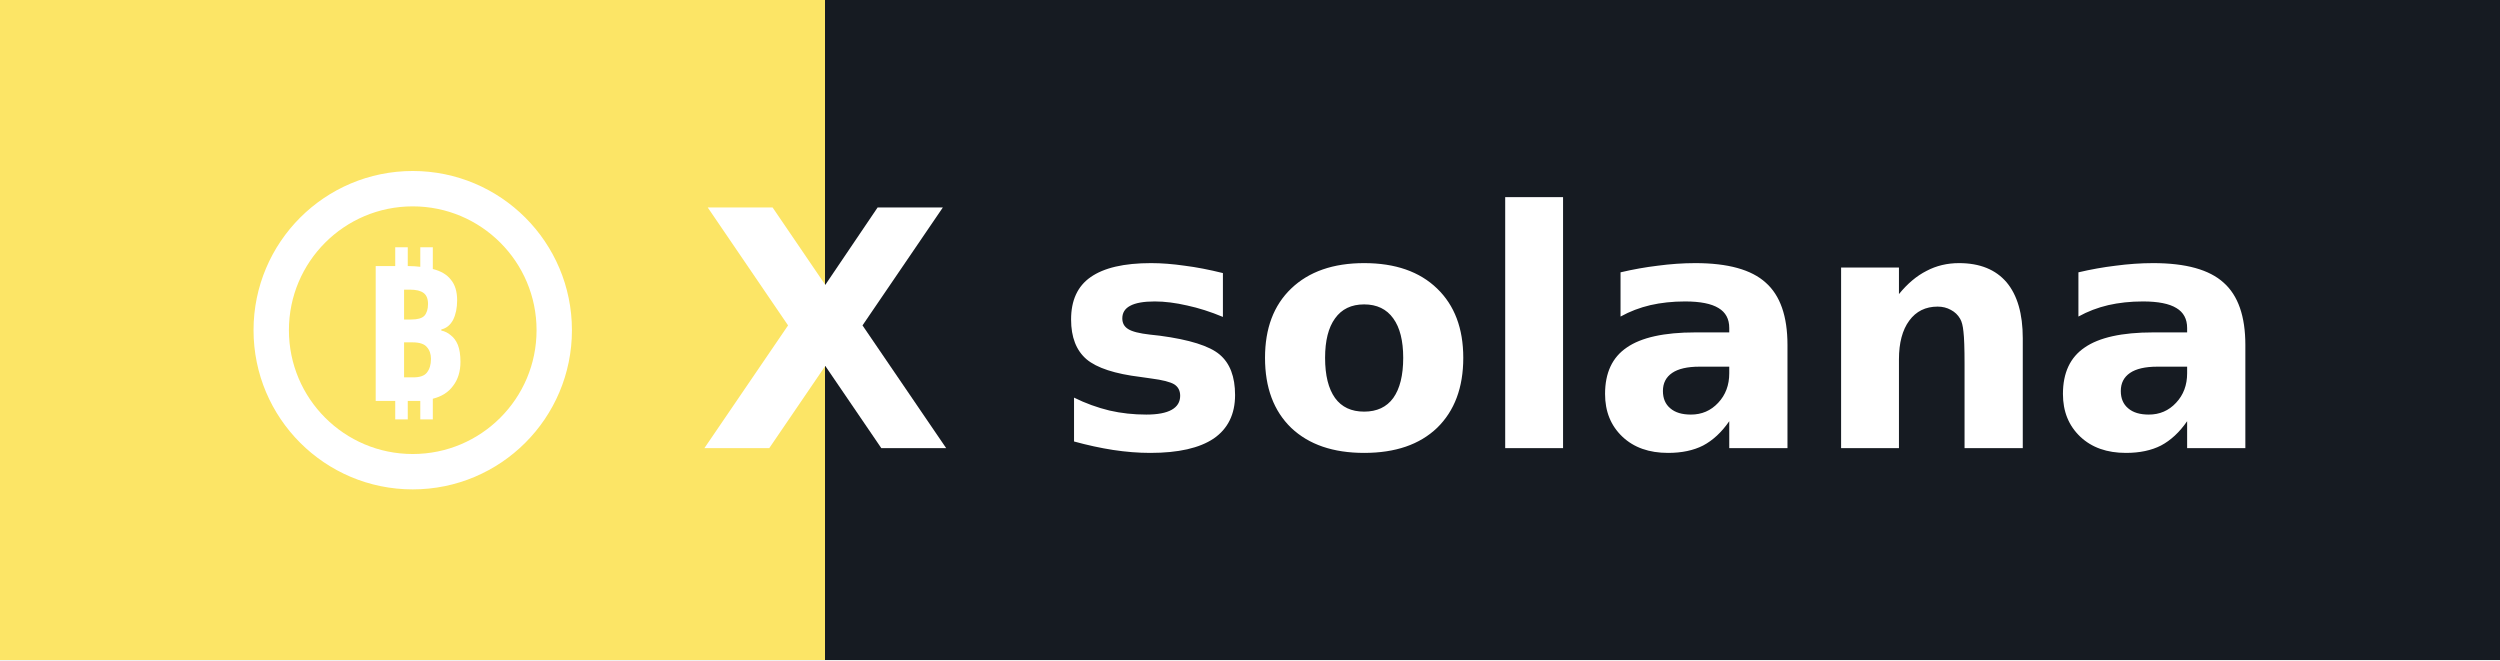
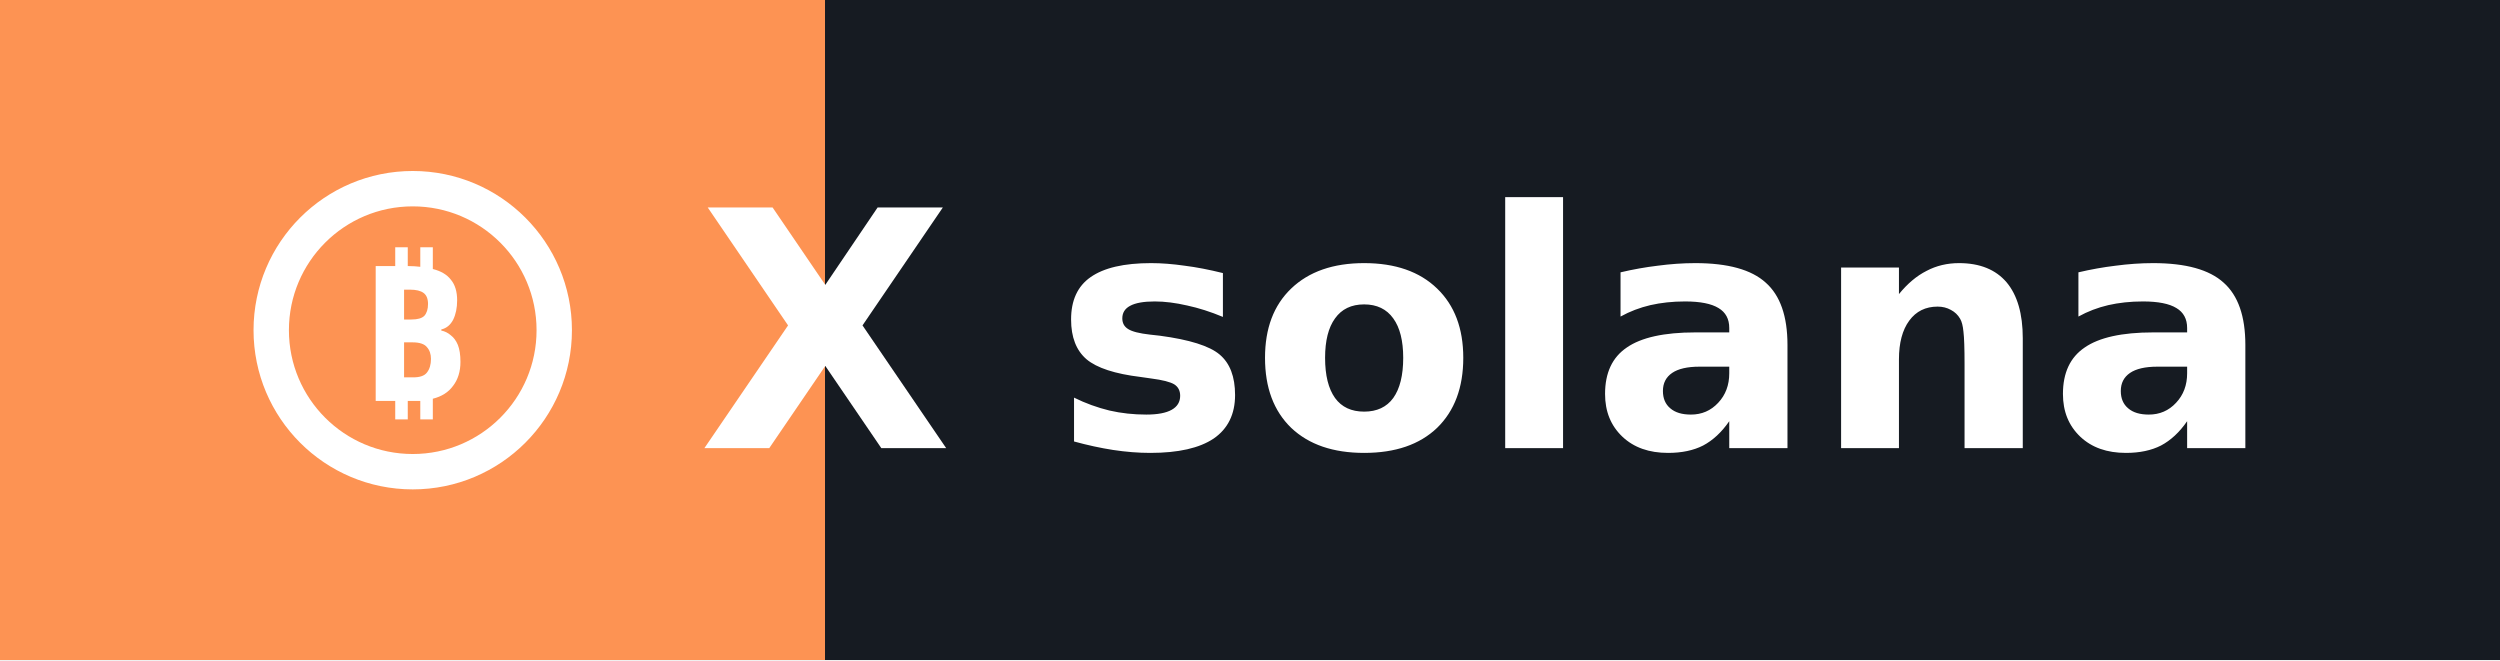
<svg xmlns="http://www.w3.org/2000/svg" width="106.0" height="28" role="img" aria-label="solana">
  <g shape-rendering="crispEdges">
-     <rect width="35" height="28" fill="#fce566" />
+     <rect width="35" height="28" fill="#fd9353" />
    <rect x="35" width="71.0" height="28" fill="#161b22" />
  </g>
  <g fill="#ffffff" text-anchor="middle" font-family="Verdana,Geneva,DejaVu Sans,sans-serif" text-rendering="geometricPrecision" font-size="14">
    <g transform="translate(10.5, 7.0)">
      <circle cx="7" cy="7" r="6" stroke="#ffffff" stroke-width="1.5" fill="none" />
      <text x="7" y="10" text-anchor="middle" font-weight="bold" font-family="sans-serif" font-size="8" fill="#ffffff">₿</text>
    </g>
    <text x="35" y="19.0" text-anchor="middle" font-weight="bold" font-family="Verdana,Geneva,DejaVu Sans,sans-serif" font-size="14" fill="#ffffff">X</text>
    <text x="70.5" y="19.0" font-weight="bold" fill="#ffffff">solana</text>
  </g>
</svg>
